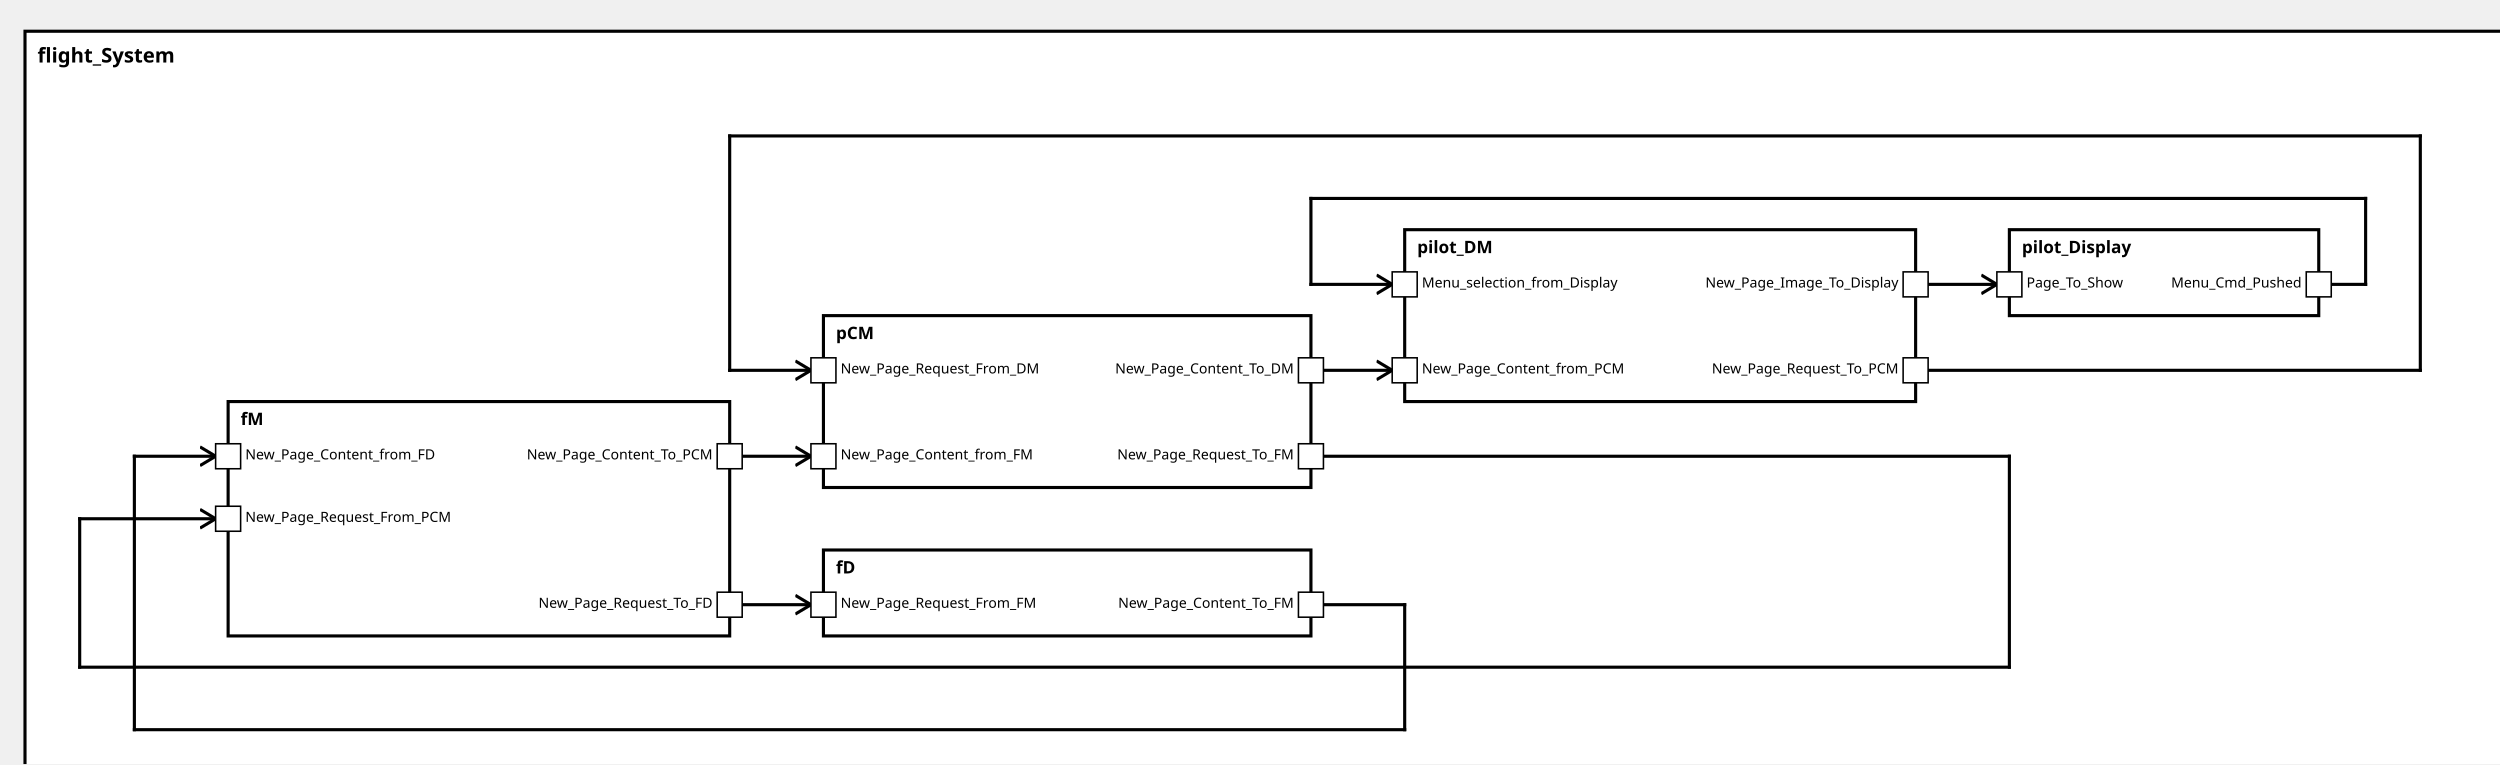
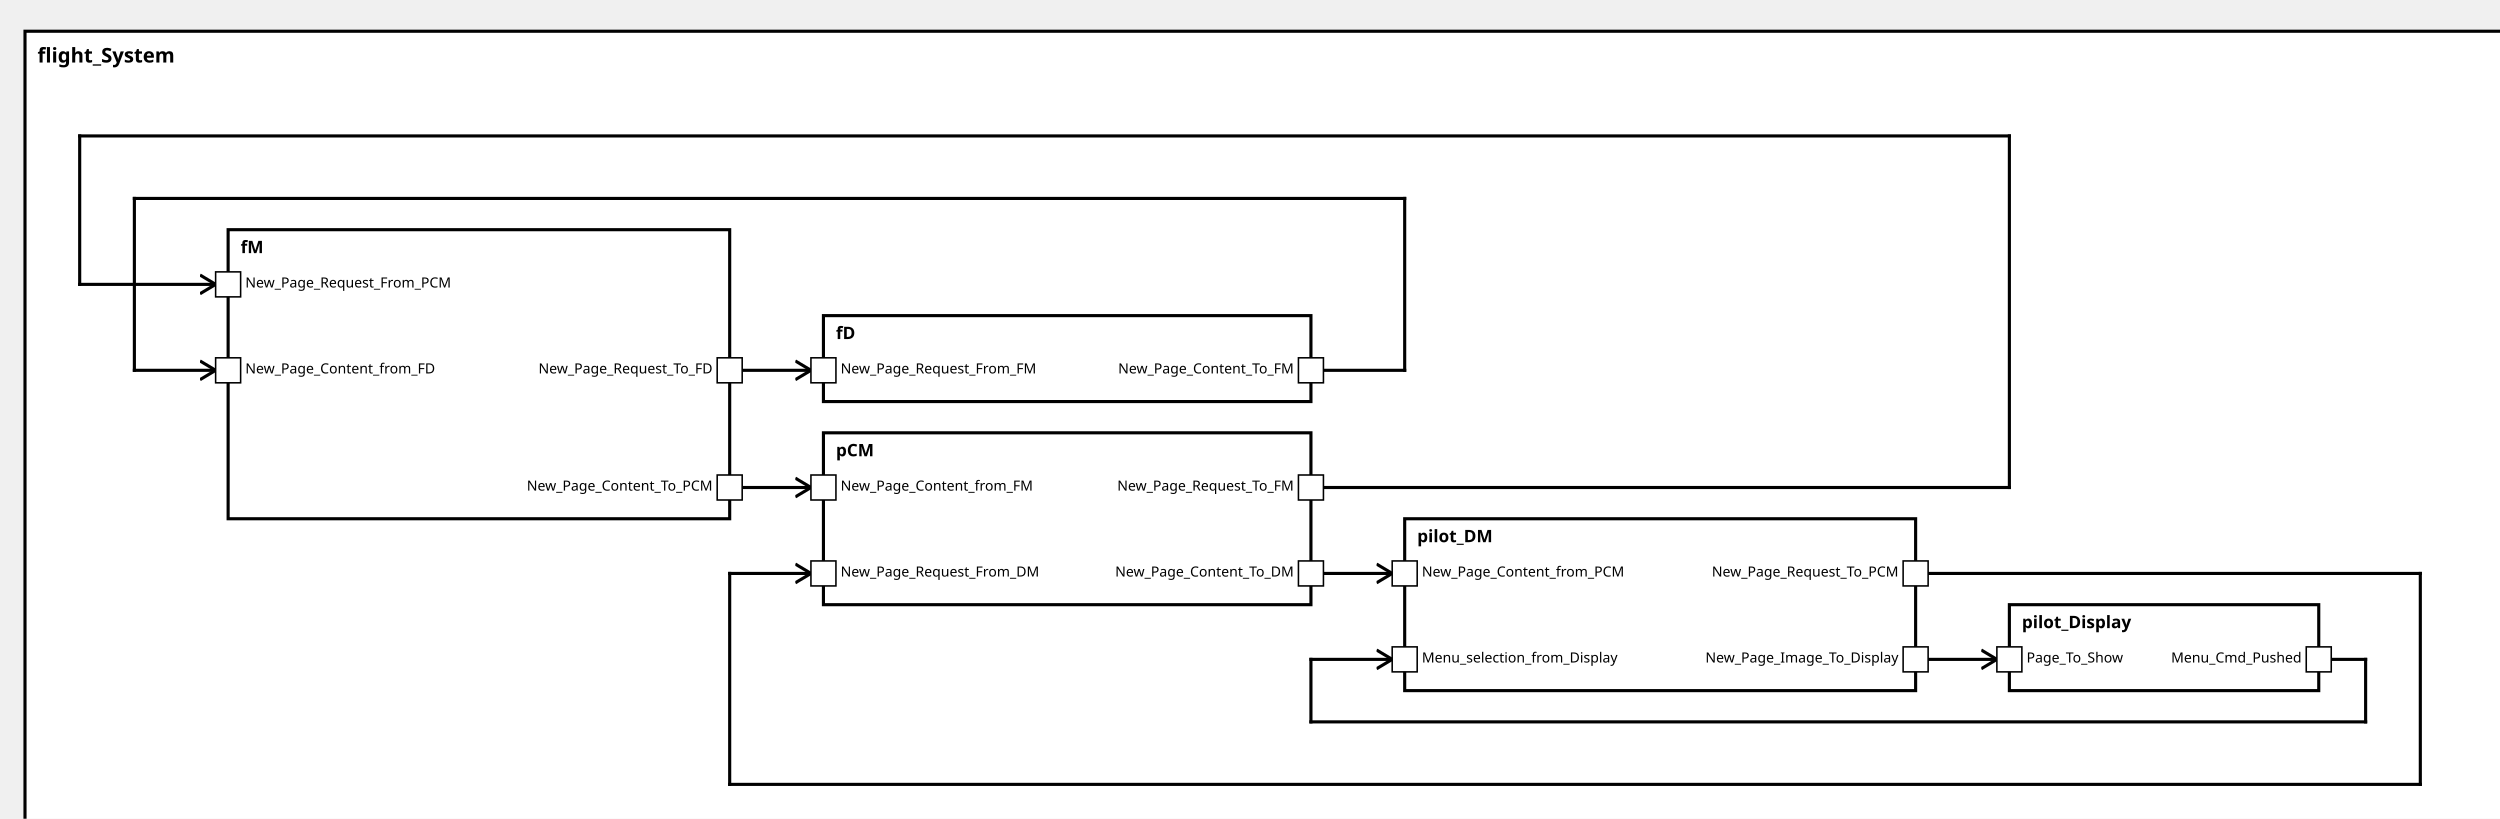
<svg xmlns="http://www.w3.org/2000/svg" xmlns:xlink="http://www.w3.org/1999/xlink" width="100%" height="100%" version="1.1">
  <svg version="1.1">
    <g transform="translate(16 20)">
-       <rect id="32" width="1598" height="487" style="fill:white;stroke:black;stroke-width:2;fill-opacity:1.0;stroke-opacity:1.0" />
+       <rect id="32" width="1598" height="522" style="fill:white;stroke:black;stroke-width:2;fill-opacity:1.0;stroke-opacity:1.0" />
      <text x="8" y="20" style="font-weight: bold" font-family="Verdana" font-size="13" fill="black">
            flight_System
    </text>
    </g>
  </svg>
-   <g transform="translate(1286 147)">
+   <g transform="translate(1286 387)">
    <rect data-name="avionicsSystemExample.flight_System.pilot_Display" id="38" width="198" height="55" style="fill:white;stroke:black;stroke-width:2;fill-opacity:1.0;stroke-opacity:1.0" />
    <text x="8" y="15" alignment-baseline="middle" style="font-weight: bold" font-family="Verdana" font-size="11" fill="black">
    pilot_Display
    </text>
  </g>
-   <g transform="translate(899 147)">
+   <g transform="translate(899 332)">
    <rect data-name="avionicsSystemExample.flight_System.pilot_DM" id="37" width="327" height="110" style="fill:white;stroke:black;stroke-width:2;fill-opacity:1.0;stroke-opacity:1.0" />
    <text x="8" y="15" alignment-baseline="middle" style="font-weight: bold" font-family="Verdana" font-size="11" fill="black">
    pilot_DM
    </text>
  </g>
-   <g transform="translate(527 202)">
-     <rect data-name="avionicsSystemExample.flight_System.pCM" id="35" width="312" height="110" style="fill:white;stroke:black;stroke-width:2;fill-opacity:1.0;stroke-opacity:1.0" />
+   <g transform="translate(527 277)">
+     <rect data-name="avionicsSystemExample.flight_System.pCM" id="36" width="312" height="110" style="fill:white;stroke:black;stroke-width:2;fill-opacity:1.0;stroke-opacity:1.0" />
    <text x="8" y="15" alignment-baseline="middle" style="font-weight: bold" font-family="Verdana" font-size="11" fill="black">
    pCM
    </text>
  </g>
-   <g transform="translate(146 257)">
-     <rect data-name="avionicsSystemExample.flight_System.fM" id="34" width="321" height="150" style="fill:white;stroke:black;stroke-width:2;fill-opacity:1.0;stroke-opacity:1.0" />
+   <g transform="translate(146 147)">
+     <rect data-name="avionicsSystemExample.flight_System.fM" id="34" width="321" height="185" style="fill:white;stroke:black;stroke-width:2;fill-opacity:1.0;stroke-opacity:1.0" />
    <text x="8" y="15" alignment-baseline="middle" style="font-weight: bold" font-family="Verdana" font-size="11" fill="black">
    fM
    </text>
  </g>
-   <g transform="translate(527 352)">
-     <rect data-name="avionicsSystemExample.flight_System.fD" id="36" width="312" height="55" style="fill:white;stroke:black;stroke-width:2;fill-opacity:1.0;stroke-opacity:1.0" />
+   <g transform="translate(527 202)">
+     <rect data-name="avionicsSystemExample.flight_System.fD" id="35" width="312" height="55" style="fill:white;stroke:black;stroke-width:2;fill-opacity:1.0;stroke-opacity:1.0" />
    <text x="8" y="15" alignment-baseline="middle" style="font-weight: bold" font-family="Verdana" font-size="11" fill="black">
    fD
    </text>
  </g>
  <defs>
    <marker id="0,0,0" markerWidth="13" markerHeight="13" refX="5" refY="5" orient="auto">
      <polyline points="0,2 5,5 0,8" style="fill:none; stroke:rgb(0,0,0);                     stroke-width:1" />
    </marker>
  </defs>
-   <line stroke-linecap="square" x1="1484" y1="182" x2="1514" y2="182" style="stroke:rgb(0, 0,0);             stroke-width:2; " />
-   <line stroke-linecap="square" x1="1514" y1="182" x2="1514" y2="127" style="stroke:rgb(0, 0,0);             stroke-width:2; " />
-   <line stroke-linecap="square" x1="1514" y1="127" x2="839" y2="127" style="stroke:rgb(0, 0,0);             stroke-width:2; " />
-   <line stroke-linecap="square" x1="839" y1="127" x2="839" y2="182" style="stroke:rgb(0, 0,0);             stroke-width:2; " />
-   <line stroke-linecap="square" x1="839" y1="182" x2="891" y2="182" style="stroke:rgb(0, 0,0);             stroke-width:2;                 marker-end: url(#0,0,0)             " />
-   <line stroke-linecap="square" x1="1226" y1="237" x2="1549" y2="237" style="stroke:rgb(0, 0,0);             stroke-width:2; " />
-   <line stroke-linecap="square" x1="1549" y1="237" x2="1549" y2="87" style="stroke:rgb(0, 0,0);             stroke-width:2; " />
-   <line stroke-linecap="square" x1="1549" y1="87" x2="467" y2="87" style="stroke:rgb(0, 0,0);             stroke-width:2; " />
-   <line stroke-linecap="square" x1="467" y1="87" x2="467" y2="237" style="stroke:rgb(0, 0,0);             stroke-width:2; " />
+   <line stroke-linecap="square" x1="1484" y1="422" x2="1514" y2="422" style="stroke:rgb(0, 0,0);             stroke-width:2; " />
+   <line stroke-linecap="square" x1="1514" y1="422" x2="1514" y2="462" style="stroke:rgb(0, 0,0);             stroke-width:2; " />
+   <line stroke-linecap="square" x1="1514" y1="462" x2="839" y2="462" style="stroke:rgb(0, 0,0);             stroke-width:2; " />
+   <line stroke-linecap="square" x1="839" y1="462" x2="839" y2="422" style="stroke:rgb(0, 0,0);             stroke-width:2; " />
+   <line stroke-linecap="square" x1="839" y1="422" x2="891" y2="422" style="stroke:rgb(0, 0,0);             stroke-width:2;                 marker-end: url(#0,0,0)             " />
+   <line stroke-linecap="square" x1="1226" y1="367" x2="1549" y2="367" style="stroke:rgb(0, 0,0);             stroke-width:2; " />
+   <line stroke-linecap="square" x1="1549" y1="367" x2="1549" y2="502" style="stroke:rgb(0, 0,0);             stroke-width:2; " />
+   <line stroke-linecap="square" x1="1549" y1="502" x2="467" y2="502" style="stroke:rgb(0, 0,0);             stroke-width:2; " />
+   <line stroke-linecap="square" x1="467" y1="502" x2="467" y2="367" style="stroke:rgb(0, 0,0);             stroke-width:2; " />
+   <line stroke-linecap="square" x1="467" y1="367" x2="519" y2="367" style="stroke:rgb(0, 0,0);             stroke-width:2;                 marker-end: url(#0,0,0)             " />
+   <line stroke-linecap="square" x1="839" y1="312" x2="1286" y2="312" style="stroke:rgb(0, 0,0);             stroke-width:2; " />
+   <line stroke-linecap="square" x1="1286" y1="312" x2="1286" y2="87" style="stroke:rgb(0, 0,0);             stroke-width:2; " />
+   <line stroke-linecap="square" x1="1286" y1="87" x2="51" y2="87" style="stroke:rgb(0, 0,0);             stroke-width:2; " />
+   <line stroke-linecap="square" x1="51" y1="87" x2="51" y2="182" style="stroke:rgb(0, 0,0);             stroke-width:2; " />
+   <line stroke-linecap="square" x1="51" y1="182" x2="138" y2="182" style="stroke:rgb(0, 0,0);             stroke-width:2;                 marker-end: url(#0,0,0)             " />
  <line stroke-linecap="square" x1="467" y1="237" x2="519" y2="237" style="stroke:rgb(0, 0,0);             stroke-width:2;                 marker-end: url(#0,0,0)             " />
-   <line stroke-linecap="square" x1="839" y1="292" x2="1286" y2="292" style="stroke:rgb(0, 0,0);             stroke-width:2; " />
-   <line stroke-linecap="square" x1="1286" y1="292" x2="1286" y2="427" style="stroke:rgb(0, 0,0);             stroke-width:2; " />
-   <line stroke-linecap="square" x1="1286" y1="427" x2="51" y2="427" style="stroke:rgb(0, 0,0);             stroke-width:2; " />
-   <line stroke-linecap="square" x1="51" y1="427" x2="51" y2="332" style="stroke:rgb(0, 0,0);             stroke-width:2; " />
-   <line stroke-linecap="square" x1="51" y1="332" x2="138" y2="332" style="stroke:rgb(0, 0,0);             stroke-width:2;                 marker-end: url(#0,0,0)             " />
-   <line stroke-linecap="square" x1="467" y1="387" x2="519" y2="387" style="stroke:rgb(0, 0,0);             stroke-width:2;                 marker-end: url(#0,0,0)             " />
-   <line stroke-linecap="square" x1="839" y1="387" x2="899" y2="387" style="stroke:rgb(0, 0,0);             stroke-width:2; " />
-   <line stroke-linecap="square" x1="899" y1="387" x2="899" y2="467" style="stroke:rgb(0, 0,0);             stroke-width:2; " />
-   <line stroke-linecap="square" x1="899" y1="467" x2="86" y2="467" style="stroke:rgb(0, 0,0);             stroke-width:2; " />
-   <line stroke-linecap="square" x1="86" y1="467" x2="86" y2="292" style="stroke:rgb(0, 0,0);             stroke-width:2; " />
-   <line stroke-linecap="square" x1="86" y1="292" x2="138" y2="292" style="stroke:rgb(0, 0,0);             stroke-width:2;                 marker-end: url(#0,0,0)             " />
-   <line stroke-linecap="square" x1="467" y1="292" x2="519" y2="292" style="stroke:rgb(0, 0,0);             stroke-width:2;                 marker-end: url(#0,0,0)             " />
-   <line stroke-linecap="square" x1="839" y1="237" x2="891" y2="237" style="stroke:rgb(0, 0,0);             stroke-width:2;                 marker-end: url(#0,0,0)             " />
-   <line stroke-linecap="square" x1="1226" y1="182" x2="1278" y2="182" style="stroke:rgb(0, 0,0);             stroke-width:2;                 marker-end: url(#0,0,0)             " />
+   <line stroke-linecap="square" x1="839" y1="237" x2="899" y2="237" style="stroke:rgb(0, 0,0);             stroke-width:2; " />
+   <line stroke-linecap="square" x1="899" y1="237" x2="899" y2="127" style="stroke:rgb(0, 0,0);             stroke-width:2; " />
+   <line stroke-linecap="square" x1="899" y1="127" x2="86" y2="127" style="stroke:rgb(0, 0,0);             stroke-width:2; " />
+   <line stroke-linecap="square" x1="86" y1="127" x2="86" y2="237" style="stroke:rgb(0, 0,0);             stroke-width:2; " />
+   <line stroke-linecap="square" x1="86" y1="237" x2="138" y2="237" style="stroke:rgb(0, 0,0);             stroke-width:2;                 marker-end: url(#0,0,0)             " />
+   <line stroke-linecap="square" x1="467" y1="312" x2="519" y2="312" style="stroke:rgb(0, 0,0);             stroke-width:2;                 marker-end: url(#0,0,0)             " />
+   <line stroke-linecap="square" x1="839" y1="367" x2="891" y2="367" style="stroke:rgb(0, 0,0);             stroke-width:2;                 marker-end: url(#0,0,0)             " />
+   <line stroke-linecap="square" x1="1226" y1="422" x2="1278" y2="422" style="stroke:rgb(0, 0,0);             stroke-width:2;                 marker-end: url(#0,0,0)             " />
  <defs>
    <rect id="port" x="0" y="0" width="16" height="16" style="fill:white;stroke:rgb(0,0,0);stroke-width:1;fill-opacity:1.0;stroke-opacity:1.0" />
  </defs>
-   <use x="1476" y="174" xlink:href="#port" />
-   <text text-anchor="end" alignment-baseline="middle" x="1473" y="184" transform="rotate(0,1473,184)" style="font-weight: regular" font-family="Verdana" font-size="9" fill="black">
+   <use x="1476" y="414" xlink:href="#port" />
+   <text text-anchor="end" alignment-baseline="middle" x="1473" y="424" transform="rotate(0,1473,424)" style="font-weight: regular" font-family="Verdana" font-size="9" fill="black">
Menu_Cmd_Pushed
</text>
-   <use x="1278" y="174" xlink:href="#port" />
-   <text text-anchor="start" alignment-baseline="middle" x="1297" y="184" transform="rotate(0,1297,184)" style="font-weight: regular" font-family="Verdana" font-size="9" fill="black">
+   <use x="1278" y="414" xlink:href="#port" />
+   <text text-anchor="start" alignment-baseline="middle" x="1297" y="424" transform="rotate(0,1297,424)" style="font-weight: regular" font-family="Verdana" font-size="9" fill="black">
Page_To_Show
</text>
-   <use x="891" y="174" xlink:href="#port" />
-   <text text-anchor="start" alignment-baseline="middle" x="910" y="184" transform="rotate(0,910,184)" style="font-weight: regular" font-family="Verdana" font-size="9" fill="black">
+   <use x="891" y="414" xlink:href="#port" />
+   <text text-anchor="start" alignment-baseline="middle" x="910" y="424" transform="rotate(0,910,424)" style="font-weight: regular" font-family="Verdana" font-size="9" fill="black">
Menu_selection_from_Display
</text>
-   <use x="1218" y="174" xlink:href="#port" />
-   <text text-anchor="end" alignment-baseline="middle" x="1215" y="184" transform="rotate(0,1215,184)" style="font-weight: regular" font-family="Verdana" font-size="9" fill="black">
+   <use x="1218" y="414" xlink:href="#port" />
+   <text text-anchor="end" alignment-baseline="middle" x="1215" y="424" transform="rotate(0,1215,424)" style="font-weight: regular" font-family="Verdana" font-size="9" fill="black">
New_Page_Image_To_Display
</text>
-   <use x="1218" y="229" xlink:href="#port" />
-   <text text-anchor="end" alignment-baseline="middle" x="1215" y="239" transform="rotate(0,1215,239)" style="font-weight: regular" font-family="Verdana" font-size="9" fill="black">
+   <use x="1218" y="359" xlink:href="#port" />
+   <text text-anchor="end" alignment-baseline="middle" x="1215" y="369" transform="rotate(0,1215,369)" style="font-weight: regular" font-family="Verdana" font-size="9" fill="black">
New_Page_Request_To_PCM
</text>
-   <use x="891" y="229" xlink:href="#port" />
-   <text text-anchor="start" alignment-baseline="middle" x="910" y="239" transform="rotate(0,910,239)" style="font-weight: regular" font-family="Verdana" font-size="9" fill="black">
+   <use x="891" y="359" xlink:href="#port" />
+   <text text-anchor="start" alignment-baseline="middle" x="910" y="369" transform="rotate(0,910,369)" style="font-weight: regular" font-family="Verdana" font-size="9" fill="black">
New_Page_Content_from_PCM
+ </text>
+   <use x="519" y="359" xlink:href="#port" />
+   <text text-anchor="start" alignment-baseline="middle" x="538" y="369" transform="rotate(0,538,369)" style="font-weight: regular" font-family="Verdana" font-size="9" fill="black">
+ New_Page_Request_From_DM
+ </text>
+   <use x="831" y="359" xlink:href="#port" />
+   <text text-anchor="end" alignment-baseline="middle" x="828" y="369" transform="rotate(0,828,369)" style="font-weight: regular" font-family="Verdana" font-size="9" fill="black">
+ New_Page_Content_To_DM
+ </text>
+   <use x="831" y="304" xlink:href="#port" />
+   <text text-anchor="end" alignment-baseline="middle" x="828" y="314" transform="rotate(0,828,314)" style="font-weight: regular" font-family="Verdana" font-size="9" fill="black">
+ New_Page_Request_To_FM
+ </text>
+   <use x="519" y="304" xlink:href="#port" />
+   <text text-anchor="start" alignment-baseline="middle" x="538" y="314" transform="rotate(0,538,314)" style="font-weight: regular" font-family="Verdana" font-size="9" fill="black">
+ New_Page_Content_from_FM
+ </text>
+   <use x="138" y="174" xlink:href="#port" />
+   <text text-anchor="start" alignment-baseline="middle" x="157" y="184" transform="rotate(0,157,184)" style="font-weight: regular" font-family="Verdana" font-size="9" fill="black">
+ New_Page_Request_From_PCM
+ </text>
+   <use x="459" y="304" xlink:href="#port" />
+   <text text-anchor="end" alignment-baseline="middle" x="456" y="314" transform="rotate(0,456,314)" style="font-weight: regular" font-family="Verdana" font-size="9" fill="black">
+ New_Page_Content_To_PCM
+ </text>
+   <use x="459" y="229" xlink:href="#port" />
+   <text text-anchor="end" alignment-baseline="middle" x="456" y="239" transform="rotate(0,456,239)" style="font-weight: regular" font-family="Verdana" font-size="9" fill="black">
+ New_Page_Request_To_FD
+ </text>
+   <use x="138" y="229" xlink:href="#port" />
+   <text text-anchor="start" alignment-baseline="middle" x="157" y="239" transform="rotate(0,157,239)" style="font-weight: regular" font-family="Verdana" font-size="9" fill="black">
+ New_Page_Content_from_FD
</text>
  <use x="519" y="229" xlink:href="#port" />
  <text text-anchor="start" alignment-baseline="middle" x="538" y="239" transform="rotate(0,538,239)" style="font-weight: regular" font-family="Verdana" font-size="9" fill="black">
- New_Page_Request_From_DM
+ New_Page_Request_From_FM
</text>
  <use x="831" y="229" xlink:href="#port" />
  <text text-anchor="end" alignment-baseline="middle" x="828" y="239" transform="rotate(0,828,239)" style="font-weight: regular" font-family="Verdana" font-size="9" fill="black">
- New_Page_Content_To_DM
- </text>
-   <use x="831" y="284" xlink:href="#port" />
-   <text text-anchor="end" alignment-baseline="middle" x="828" y="294" transform="rotate(0,828,294)" style="font-weight: regular" font-family="Verdana" font-size="9" fill="black">
- New_Page_Request_To_FM
- </text>
-   <use x="519" y="284" xlink:href="#port" />
-   <text text-anchor="start" alignment-baseline="middle" x="538" y="294" transform="rotate(0,538,294)" style="font-weight: regular" font-family="Verdana" font-size="9" fill="black">
- New_Page_Content_from_FM
- </text>
-   <use x="138" y="324" xlink:href="#port" />
-   <text text-anchor="start" alignment-baseline="middle" x="157" y="334" transform="rotate(0,157,334)" style="font-weight: regular" font-family="Verdana" font-size="9" fill="black">
- New_Page_Request_From_PCM
- </text>
-   <use x="459" y="284" xlink:href="#port" />
-   <text text-anchor="end" alignment-baseline="middle" x="456" y="294" transform="rotate(0,456,294)" style="font-weight: regular" font-family="Verdana" font-size="9" fill="black">
- New_Page_Content_To_PCM
- </text>
-   <use x="459" y="379" xlink:href="#port" />
-   <text text-anchor="end" alignment-baseline="middle" x="456" y="389" transform="rotate(0,456,389)" style="font-weight: regular" font-family="Verdana" font-size="9" fill="black">
- New_Page_Request_To_FD
- </text>
-   <use x="138" y="284" xlink:href="#port" />
-   <text text-anchor="start" alignment-baseline="middle" x="157" y="294" transform="rotate(0,157,294)" style="font-weight: regular" font-family="Verdana" font-size="9" fill="black">
- New_Page_Content_from_FD
- </text>
-   <use x="519" y="379" xlink:href="#port" />
-   <text text-anchor="start" alignment-baseline="middle" x="538" y="389" transform="rotate(0,538,389)" style="font-weight: regular" font-family="Verdana" font-size="9" fill="black">
- New_Page_Request_From_FM
- </text>
-   <use x="831" y="379" xlink:href="#port" />
-   <text text-anchor="end" alignment-baseline="middle" x="828" y="389" transform="rotate(0,828,389)" style="font-weight: regular" font-family="Verdana" font-size="9" fill="black">
New_Page_Content_To_FM
</text>
</svg>
